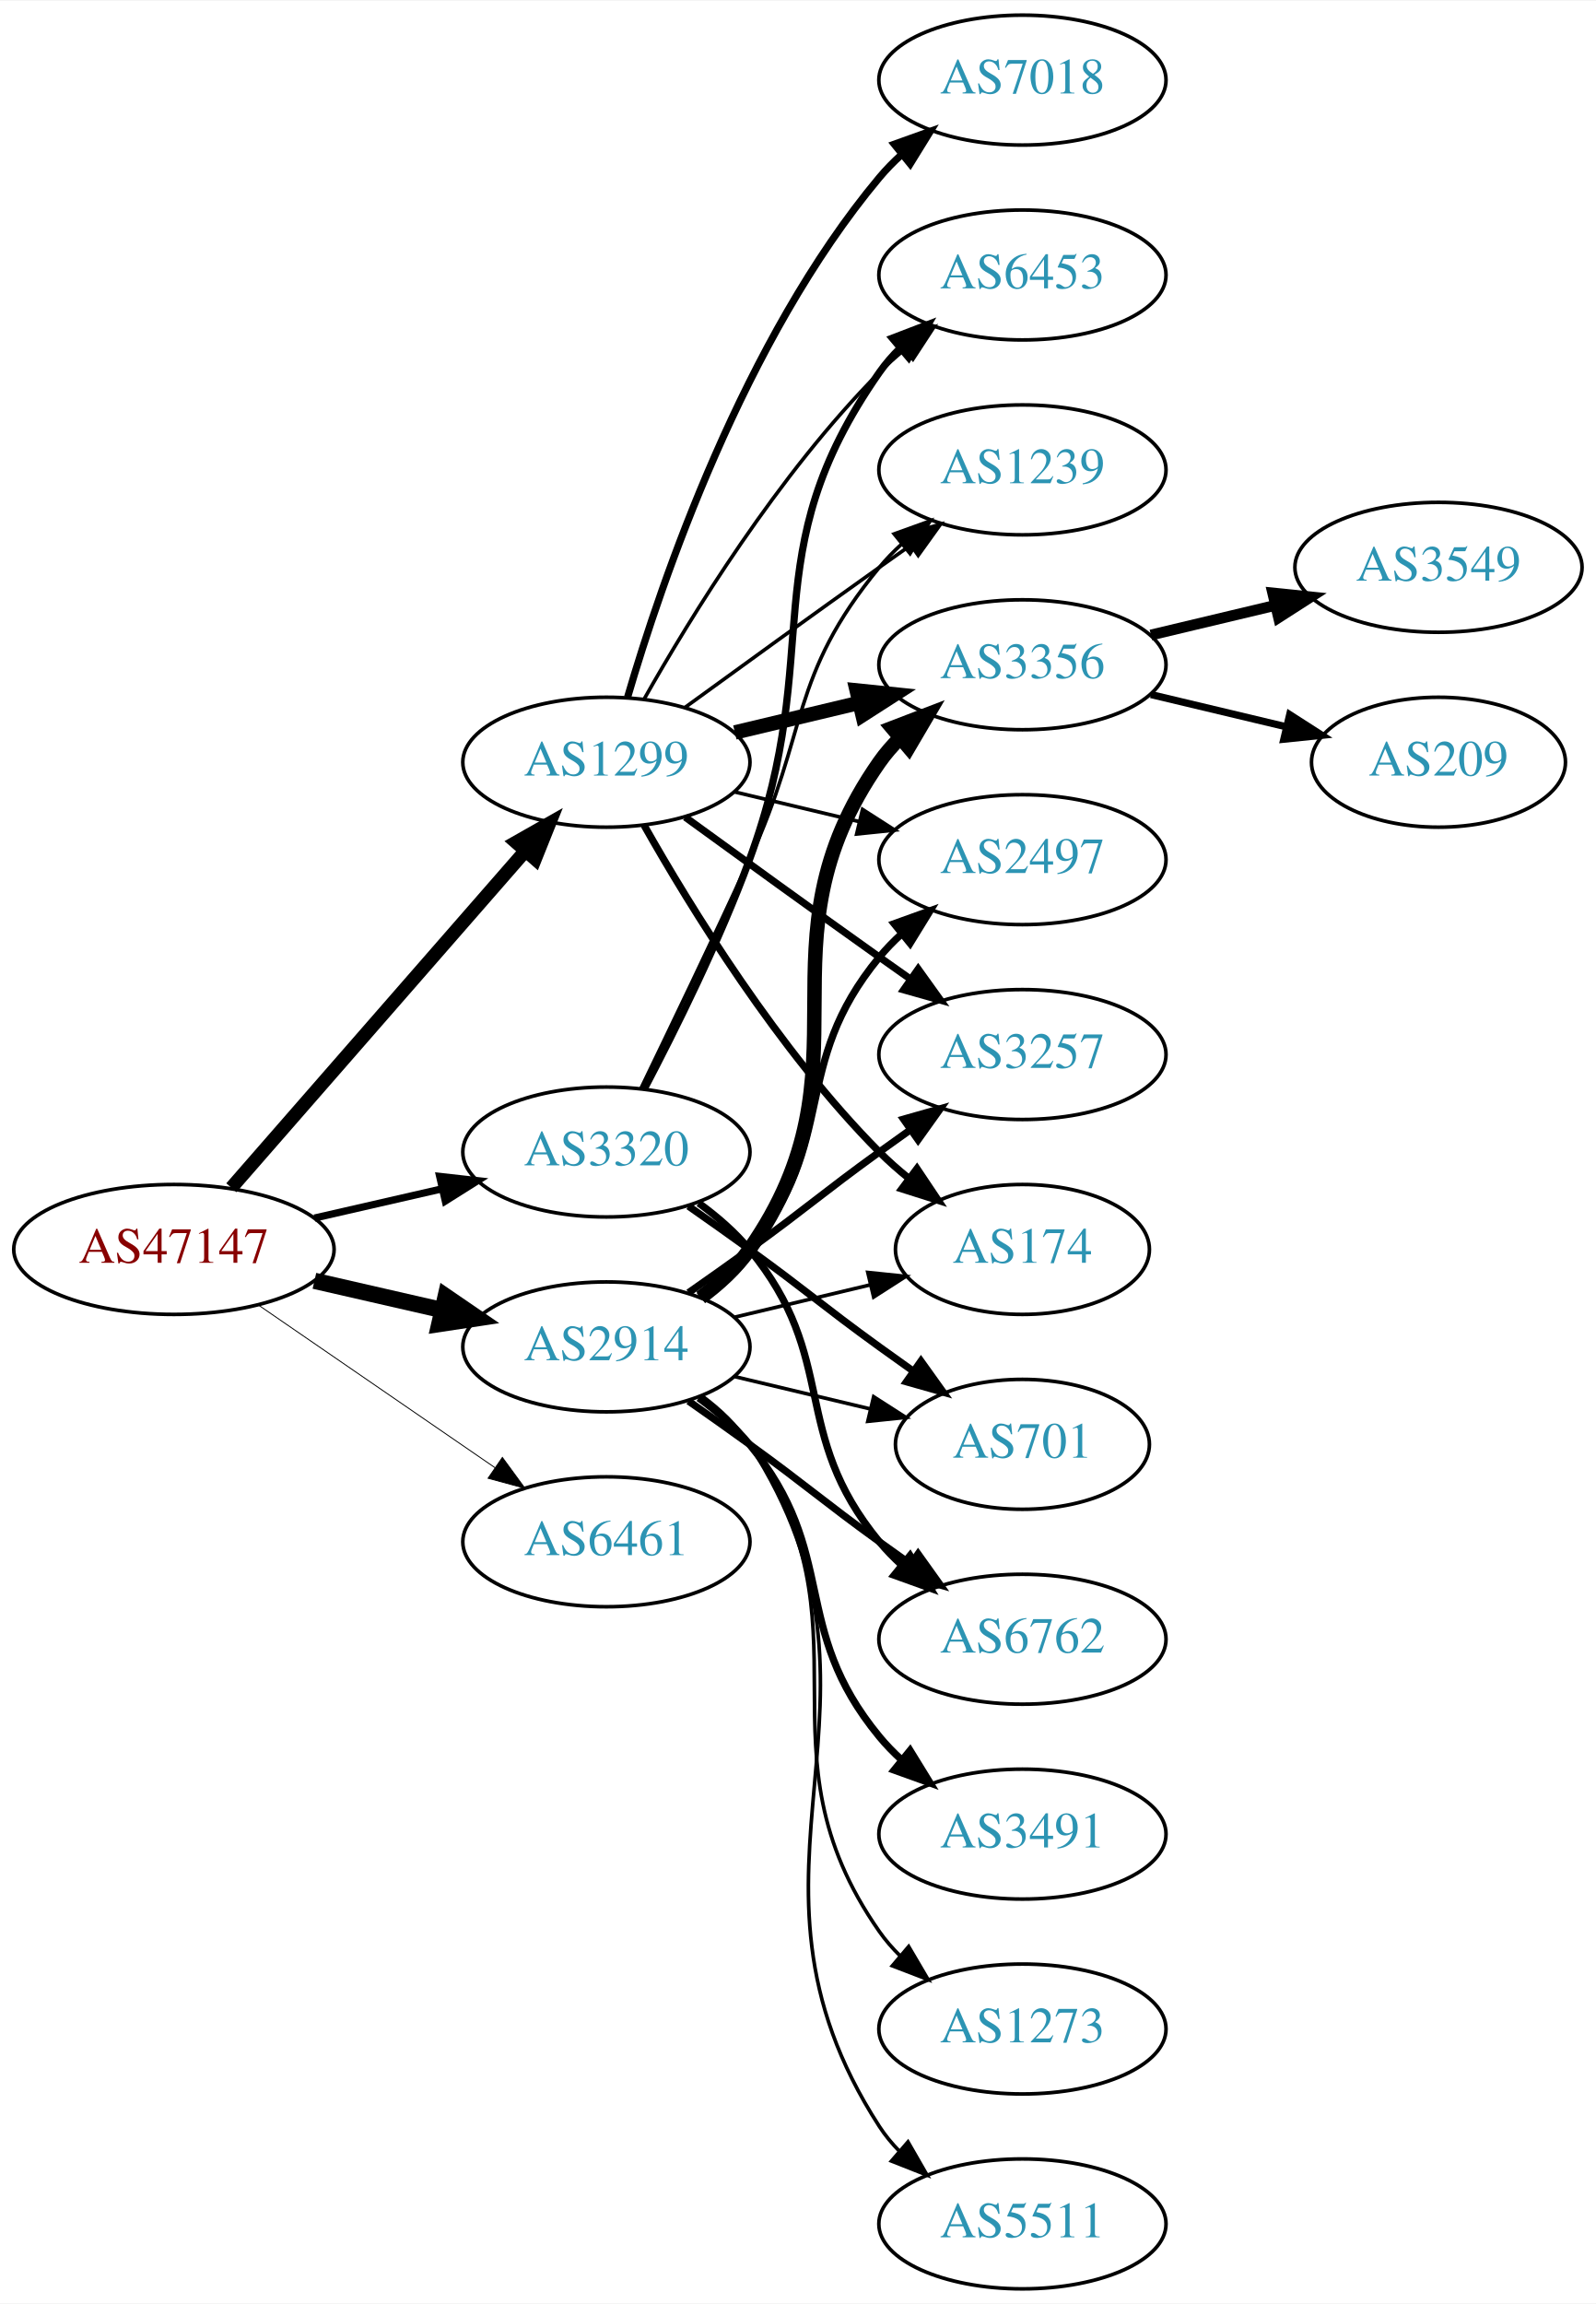
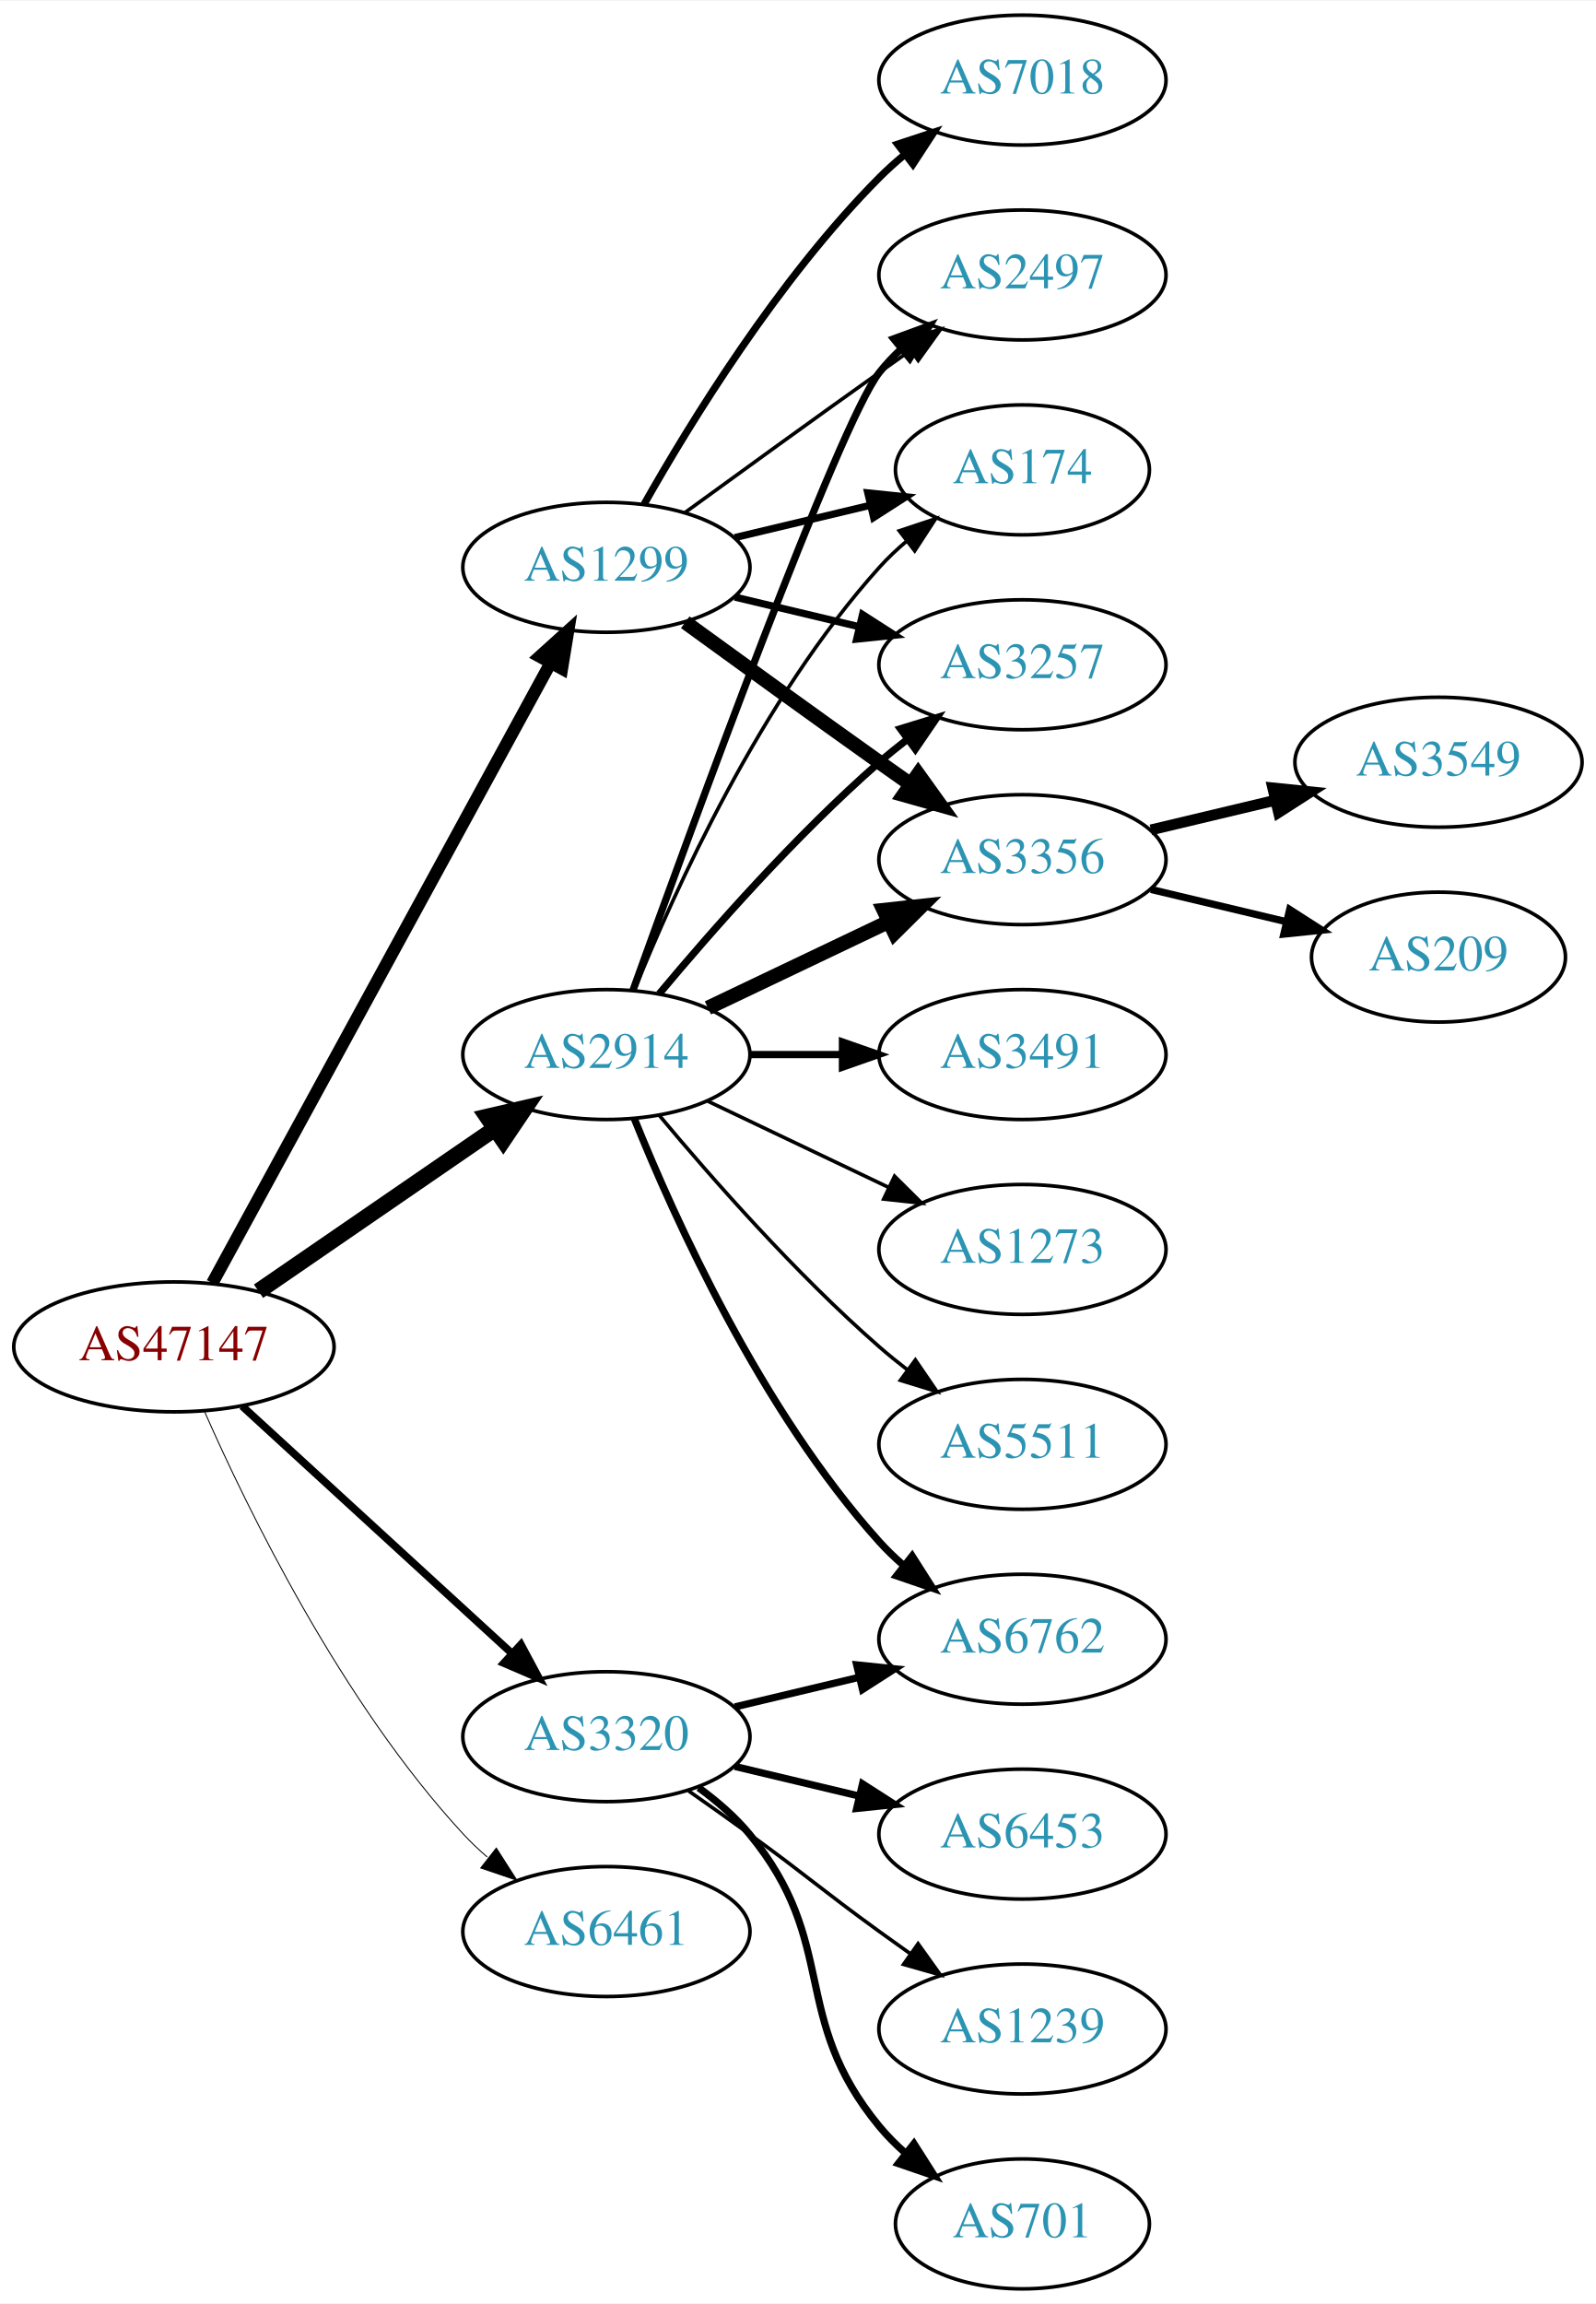
<svg xmlns="http://www.w3.org/2000/svg" xmlns:xlink="http://www.w3.org/1999/xlink" width="442pt" height="638pt" viewBox="0.00 0.00 442.27 638.00">
  <g id="graph0" class="graph" transform="scale(1 1) rotate(0) translate(4 634)">
    <polygon fill="white" stroke="none" points="-4,4 -4,-634 438.271,-634 438.271,4 -4,4" />
    <g id="node1" class="node">
      <g id="a_node1">
        <a xlink:href="/asn/47147" xlink:title="AS47147 ~ ANEXIA Internetdienstleistungs GmbH [AT]">
-           <ellipse fill="#ffffff" stroke="black" cx="44.196" cy="-288" rx="44.393" ry="18" />
-           <text text-anchor="middle" x="44.196" y="-284.3" font-family="Times,serif" font-size="14.00" fill="#880000">AS47147</text>
+           <ellipse fill="#ffffff" stroke="black" cx="44.196" cy="-261" rx="44.393" ry="18" />
+           <text text-anchor="middle" x="44.196" y="-257.3" font-family="Times,serif" font-size="14.00" fill="#880000">AS47147</text>
        </a>
      </g>
    </g>
    <g id="node2" class="node">
      <g id="a_node2">
        <a xlink:href="/asn/1299" xlink:title="AS1299 ~ Telia Carrier [EU]">
-           <ellipse fill="#ffffff" stroke="black" cx="164.039" cy="-423" rx="39.794" ry="18" />
-           <text text-anchor="middle" x="164.039" y="-419.3" font-family="Times,serif" font-size="14.00" fill="#2c94b3">AS1299</text>
+           <ellipse fill="#ffffff" stroke="black" cx="164.039" cy="-477" rx="39.794" ry="18" />
+           <text text-anchor="middle" x="164.039" y="-473.3" font-family="Times,serif" font-size="14.00" fill="#2c94b3">AS1299</text>
        </a>
      </g>
    </g>
    <g id="edge1" class="edge">
-       <path fill="none" stroke="black" stroke-width="3.75" d="M60.121,-305.098C80.663,-328.631 117.782,-371.155 141.379,-398.187" />
-       <polygon fill="black" stroke="black" stroke-width="3.75" points="139.022,-400.809 148.235,-406.041 144.296,-396.206 139.022,-400.809" />
+       <path fill="none" stroke="black" stroke-width="3.441" d="M54.84,-278.676C75.521,-316.584 124.234,-405.873 148.613,-450.559" />
+       <polygon fill="black" stroke="black" stroke-width="3.441" points="145.565,-452.28 153.427,-459.383 151.71,-448.928 145.565,-452.28" />
    </g>
    <g id="node3" class="node">
      <g id="a_node3">
        <a xlink:href="/asn/2914" xlink:title="AS2914 ~ NTT America, Inc. [US]">
-           <ellipse fill="#ffffff" stroke="black" cx="164.039" cy="-261" rx="39.794" ry="18" />
-           <text text-anchor="middle" x="164.039" y="-257.3" font-family="Times,serif" font-size="14.00" fill="#2c94b3">AS2914</text>
+           <ellipse fill="#ffffff" stroke="black" cx="164.039" cy="-342" rx="39.794" ry="18" />
+           <text text-anchor="middle" x="164.039" y="-338.3" font-family="Times,serif" font-size="14.00" fill="#2c94b3">AS2914</text>
        </a>
      </g>
    </g>
    <g id="edge2" class="edge">
-       <path fill="none" stroke="black" stroke-width="4.5" d="M83.131,-279.308C94.371,-276.733 106.784,-273.889 118.407,-271.226" />
-       <polygon fill="black" stroke="black" stroke-width="4.5" points="119.501,-275.015 128.369,-268.943 117.742,-267.339 119.501,-275.015" />
+       <path fill="none" stroke="black" stroke-width="4.5" d="M67.639,-276.426C86.22,-289.198 112.781,-307.455 133.161,-321.463" />
+       <polygon fill="black" stroke="black" stroke-width="4.5" points="131.003,-324.758 141.475,-327.178 135.464,-318.269 131.003,-324.758" />
    </g>
    <g id="node4" class="node">
      <g id="a_node4">
        <a xlink:href="/asn/3320" xlink:title="AS3320 ~ DTAG [DE]">
-           <ellipse fill="#ffffff" stroke="black" cx="164.039" cy="-315" rx="39.794" ry="18" />
-           <text text-anchor="middle" x="164.039" y="-311.3" font-family="Times,serif" font-size="14.00" fill="#2c94b3">AS3320</text>
+           <ellipse fill="#ffffff" stroke="black" cx="164.039" cy="-153" rx="39.794" ry="18" />
+           <text text-anchor="middle" x="164.039" y="-149.3" font-family="Times,serif" font-size="14.00" fill="#2c94b3">AS3320</text>
        </a>
      </g>
    </g>
    <g id="edge3" class="edge">
-       <path fill="none" stroke="black" stroke-width="2" d="M83.131,-296.692C94.371,-299.267 106.784,-302.111 118.407,-304.774" />
-       <polygon fill="black" stroke="black" stroke-width="2" points="117.84,-308.235 128.369,-307.057 119.403,-301.412 117.84,-308.235" />
+       <path fill="none" stroke="black" stroke-width="2.118" d="M63.094,-244.597C83.022,-226.333 115.38,-196.678 137.857,-176.079" />
+       <polygon fill="black" stroke="black" stroke-width="2.118" points="140.351,-178.54 145.359,-169.203 135.622,-173.38 140.351,-178.54" />
    </g>
    <g id="node5" class="node">
      <g id="a_node5">
        <a xlink:href="/asn/6461" xlink:title="AS6461 ~ Zayo Bandwidth [US]">
-           <ellipse fill="#ffffff" stroke="black" cx="164.039" cy="-207" rx="39.794" ry="18" />
-           <text text-anchor="middle" x="164.039" y="-203.3" font-family="Times,serif" font-size="14.00" fill="#2c94b3">AS6461</text>
+           <ellipse fill="#ffffff" stroke="black" cx="164.039" cy="-99" rx="39.794" ry="18" />
+           <text text-anchor="middle" x="164.039" y="-95.3" font-family="Times,serif" font-size="14.00" fill="#2c94b3">AS6461</text>
        </a>
      </g>
    </g>
    <g id="edge4" class="edge">
-       <path fill="none" stroke="black" stroke-width="0.25" d="M67.639,-272.574C86.22,-259.802 112.781,-241.545 133.161,-227.537" />
-       <polygon fill="black" stroke="black" stroke-width="0.25" points="135.216,-230.371 141.475,-221.822 131.251,-224.602 135.216,-230.371" />
+       <path fill="none" stroke="black" stroke-width="0.265" d="M52.612,-243.239C64.68,-215.817 90.651,-162.527 124.392,-126 126.423,-123.802 128.662,-121.681 131.008,-119.66" />
+       <polygon fill="black" stroke="black" stroke-width="0.265" points="133.535,-122.126 139.252,-113.206 129.22,-116.614 133.535,-122.126" />
    </g>
    <g id="node6" class="node">
      <g id="a_node6">
        <a xlink:href="/asn/3257" xlink:title="AS3257 ~ GTT [DE]">
-           <ellipse fill="#ffffff" stroke="black" cx="279.332" cy="-342" rx="39.794" ry="18" />
-           <text text-anchor="middle" x="279.332" y="-338.3" font-family="Times,serif" font-size="14.00" fill="#2c94b3">AS3257</text>
+           <ellipse fill="#ffffff" stroke="black" cx="279.332" cy="-450" rx="39.794" ry="18" />
+           <text text-anchor="middle" x="279.332" y="-446.3" font-family="Times,serif" font-size="14.00" fill="#2c94b3">AS3257</text>
        </a>
      </g>
    </g>
    <g id="edge5" class="edge">
-       <path fill="none" stroke="black" stroke-width="2" d="M185.887,-407.778C200.821,-396.909 221.435,-381.975 239.685,-369 242.506,-366.995 245.449,-364.915 248.397,-362.841" />
-       <polygon fill="black" stroke="black" stroke-width="2" points="250.443,-365.681 256.621,-357.074 246.424,-359.95 250.443,-365.681" />
+       <path fill="none" stroke="black" stroke-width="2" d="M199.646,-468.752C210.517,-466.162 222.671,-463.265 234.114,-460.538" />
+       <polygon fill="black" stroke="black" stroke-width="2" points="235.02,-463.92 243.936,-458.197 233.397,-457.111 235.02,-463.92" />
    </g>
    <g id="node7" class="node">
      <g id="a_node7">
+         <a xlink:href="/asn/3356" xlink:title="AS3356 ~ Level 3 Parent, LLC [US]">
+           <ellipse fill="#ffffff" stroke="black" cx="279.332" cy="-396" rx="39.794" ry="18" />
+           <text text-anchor="middle" x="279.332" y="-392.3" font-family="Times,serif" font-size="14.00" fill="#2c94b3">AS3356</text>
+         </a>
+       </g>
+     </g>
+     <g id="edge6" class="edge">
+       <path fill="none" stroke="black" stroke-width="4" d="M185.887,-461.778C200.821,-450.909 221.435,-435.975 239.685,-423 242.506,-420.995 245.449,-418.915 248.397,-416.841" />
+       <polygon fill="black" stroke="black" stroke-width="4" points="250.443,-419.681 256.621,-411.074 246.424,-413.95 250.443,-419.681" />
+     </g>
+     <g id="node8" class="node">
+       <g id="a_node8">
+         <a xlink:href="/asn/2497" xlink:title="AS2497 ~ Internet Initiative Japan Inc. [JP]">
+           <ellipse fill="#ffffff" stroke="black" cx="279.332" cy="-558" rx="39.794" ry="18" />
+           <text text-anchor="middle" x="279.332" y="-554.3" font-family="Times,serif" font-size="14.00" fill="#2c94b3">AS2497</text>
+         </a>
+       </g>
+     </g>
+     <g id="edge7" class="edge">
+       <path fill="none" stroke="black" d="M185.887,-492.222C200.821,-503.091 221.435,-518.025 239.685,-531 242.506,-533.005 245.449,-535.085 248.397,-537.159" />
+       <polygon fill="black" stroke="black" points="246.424,-540.05 256.621,-542.926 250.443,-534.319 246.424,-540.05" />
+     </g>
+     <g id="node9" class="node">
+       <g id="a_node9">
        <a xlink:href="/asn/7018" xlink:title="AS7018 ~ AT&amp;T Services, Inc. [US]">
          <ellipse fill="#ffffff" stroke="black" cx="279.332" cy="-612" rx="39.794" ry="18" />
          <text text-anchor="middle" x="279.332" y="-608.3" font-family="Times,serif" font-size="14.00" fill="#2c94b3">AS7018</text>
        </a>
      </g>
    </g>
-     <g id="edge6" class="edge">
-       <path fill="none" stroke="black" stroke-width="2" d="M169.913,-441.002C179.227,-472.844 202.043,-539.981 239.685,-585 241.555,-587.237 243.654,-589.374 245.88,-591.396" />
-       <polygon fill="black" stroke="black" stroke-width="2" points="243.823,-594.234 253.799,-597.804 248.227,-588.793 243.823,-594.234" />
-     </g>
-     <g id="node8" class="node">
-       <g id="a_node8">
-         <a xlink:href="/asn/174" xlink:title="AS174 ~ Cogent Communications [US]">
-           <ellipse fill="#ffffff" stroke="black" cx="279.332" cy="-288" rx="35.194" ry="18" />
-           <text text-anchor="middle" x="279.332" y="-284.3" font-family="Times,serif" font-size="14.00" fill="#2c94b3">AS174</text>
-         </a>
-       </g>
-     </g>
-     <g id="edge7" class="edge">
-       <path fill="none" stroke="black" stroke-width="2" d="M174.498,-405.51C187.28,-382.904 211.712,-343.114 239.685,-315 242.185,-312.487 244.946,-310.051 247.807,-307.739" />
-       <polygon fill="black" stroke="black" stroke-width="2" points="250.108,-310.389 256.004,-301.587 245.905,-304.79 250.108,-310.389" />
-     </g>
-     <g id="node9" class="node">
-       <g id="a_node9">
-         <a xlink:href="/asn/6453" xlink:title="AS6453 ~ TATA COMMUNICATIONS (AMERICA) INC [US]">
-           <ellipse fill="#ffffff" stroke="black" cx="279.332" cy="-558" rx="39.794" ry="18" />
-           <text text-anchor="middle" x="279.332" y="-554.3" font-family="Times,serif" font-size="14.00" fill="#2c94b3">AS6453</text>
-         </a>
-       </g>
-     </g>
    <g id="edge8" class="edge">
-       <path fill="none" stroke="black" d="M174.498,-440.49C187.28,-463.096 211.712,-502.886 239.685,-531 241.796,-533.121 244.092,-535.188 246.477,-537.171" />
-       <polygon fill="black" stroke="black" points="244.73,-540.242 254.793,-543.556 248.993,-534.69 244.73,-540.242" />
+       <path fill="none" stroke="black" stroke-width="2" d="M174.498,-494.49C187.28,-517.096 211.712,-556.886 239.685,-585 241.796,-587.121 244.092,-589.188 246.477,-591.171" />
+       <polygon fill="black" stroke="black" stroke-width="2" points="244.73,-594.242 254.793,-597.556 248.993,-588.69 244.73,-594.242" />
    </g>
    <g id="node10" class="node">
      <g id="a_node10">
-         <a xlink:href="/asn/3356" xlink:title="AS3356 ~ Level 3 Parent, LLC [US]">
-           <ellipse fill="#ffffff" stroke="black" cx="279.332" cy="-450" rx="39.794" ry="18" />
-           <text text-anchor="middle" x="279.332" y="-446.3" font-family="Times,serif" font-size="14.00" fill="#2c94b3">AS3356</text>
+         <a xlink:href="/asn/174" xlink:title="AS174 ~ Cogent Communications [US]">
+           <ellipse fill="#ffffff" stroke="black" cx="279.332" cy="-504" rx="35.194" ry="18" />
+           <text text-anchor="middle" x="279.332" y="-500.3" font-family="Times,serif" font-size="14.00" fill="#2c94b3">AS174</text>
        </a>
      </g>
    </g>
    <g id="edge9" class="edge">
-       <path fill="none" stroke="black" stroke-width="4" d="M199.646,-431.248C210.517,-433.838 222.671,-436.735 234.114,-439.462" />
-       <polygon fill="black" stroke="black" stroke-width="4" points="233.397,-442.889 243.936,-441.803 235.02,-436.08 233.397,-442.889" />
-     </g>
-     <g id="node11" class="node">
-       <g id="a_node11">
-         <a xlink:href="/asn/1239" xlink:title="AS1239 ~ Sprint [US]">
-           <ellipse fill="#ffffff" stroke="black" cx="279.332" cy="-504" rx="39.794" ry="18" />
-           <text text-anchor="middle" x="279.332" y="-500.3" font-family="Times,serif" font-size="14.00" fill="#2c94b3">AS1239</text>
-         </a>
-       </g>
-     </g>
-     <g id="edge10" class="edge">
-       <path fill="none" stroke="black" d="M185.887,-438.222C200.821,-449.091 221.435,-464.025 239.685,-477 242.506,-479.005 245.449,-481.085 248.397,-483.159" />
-       <polygon fill="black" stroke="black" points="246.424,-486.05 256.621,-488.926 250.443,-480.319 246.424,-486.05" />
-     </g>
-     <g id="node12" class="node">
-       <g id="a_node12">
-         <a xlink:href="/asn/2497" xlink:title="AS2497 ~ Internet Initiative Japan Inc. [JP]">
-           <ellipse fill="#ffffff" stroke="black" cx="279.332" cy="-396" rx="39.794" ry="18" />
-           <text text-anchor="middle" x="279.332" y="-392.3" font-family="Times,serif" font-size="14.00" fill="#2c94b3">AS2497</text>
-         </a>
-       </g>
-     </g>
-     <g id="edge11" class="edge">
-       <path fill="none" stroke="black" d="M199.646,-414.752C210.517,-412.162 222.671,-409.265 234.114,-406.538" />
-       <polygon fill="black" stroke="black" points="235.02,-409.92 243.936,-404.197 233.397,-403.111 235.02,-409.92" />
-     </g>
-     <g id="edge17" class="edge">
-       <path fill="none" stroke="black" stroke-width="2" d="M186.796,-276.009C192.33,-279.879 198.249,-284.064 203.685,-288 219.885,-299.729 223.485,-303.271 239.685,-315 242.488,-317.029 245.42,-319.125 248.36,-321.21" />
-       <polygon fill="black" stroke="black" stroke-width="2" points="246.382,-324.097 256.575,-326.991 250.411,-318.373 246.382,-324.097" />
-     </g>
-     <g id="edge18" class="edge">
-       <path fill="none" stroke="black" d="M199.646,-269.248C211.44,-272.058 224.745,-275.229 237.013,-278.153" />
-       <polygon fill="black" stroke="black" points="236.479,-281.624 247.018,-280.537 238.101,-274.814 236.479,-281.624" />
-     </g>
-     <g id="edge15" class="edge">
-       <path fill="none" stroke="black" stroke-width="4" d="M190.198,-274.716C195.262,-278.455 200.118,-282.904 203.685,-288 239.299,-338.869 204.072,-372.131 239.685,-423 241.357,-425.389 243.313,-427.635 245.44,-429.733" />
-       <polygon fill="black" stroke="black" stroke-width="4" points="243.28,-432.49 253.172,-436.284 247.804,-427.149 243.28,-432.49" />
+       <path fill="none" stroke="black" stroke-width="2" d="M199.646,-485.248C211.44,-488.058 224.745,-491.229 237.013,-494.153" />
+       <polygon fill="black" stroke="black" stroke-width="2" points="236.479,-497.624 247.018,-496.537 238.101,-490.814 236.479,-497.624" />
+     </g>
+     <g id="edge16" class="edge">
+       <path fill="none" stroke="black" stroke-width="2" d="M178.669,-358.817C192.951,-375.929 216.498,-402.745 239.685,-423 242.151,-425.154 244.789,-427.294 247.487,-429.372" />
+       <polygon fill="black" stroke="black" stroke-width="2" points="245.512,-432.264 255.641,-435.37 249.66,-426.625 245.512,-432.264" />
    </g>
    <g id="edge14" class="edge">
-       <path fill="none" stroke="black" stroke-width="2" d="M189.619,-275.156C194.714,-278.872 199.728,-283.201 203.685,-288 228.75,-318.394 214.621,-338.606 239.685,-369 241.54,-371.25 243.627,-373.396 245.846,-375.424" />
-       <polygon fill="black" stroke="black" stroke-width="2" points="243.782,-378.256 253.751,-381.844 248.195,-372.823 243.782,-378.256" />
-     </g>
-     <g id="node15" class="node">
-       <g id="a_node15">
-         <a xlink:href="/asn/701" xlink:title="AS701 ~ UUNET [US]">
-           <ellipse fill="#ffffff" stroke="black" cx="279.332" cy="-234" rx="35.194" ry="18" />
-           <text text-anchor="middle" x="279.332" y="-230.3" font-family="Times,serif" font-size="14.00" fill="#2c94b3">AS701</text>
-         </a>
-       </g>
-     </g>
-     <g id="edge16" class="edge">
-       <path fill="none" stroke="black" d="M199.646,-252.752C211.44,-249.942 224.745,-246.771 237.013,-243.847" />
-       <polygon fill="black" stroke="black" points="238.101,-247.186 247.018,-241.463 236.479,-240.376 238.101,-247.186" />
-     </g>
-     <g id="node16" class="node">
-       <g id="a_node16">
-         <a xlink:href="/asn/3491" xlink:title="AS3491 ~ PCCW Global, Inc. [US]">
-           <ellipse fill="#ffffff" stroke="black" cx="279.332" cy="-126" rx="39.794" ry="18" />
-           <text text-anchor="middle" x="279.332" y="-122.3" font-family="Times,serif" font-size="14.00" fill="#2c94b3">AS3491</text>
-         </a>
-       </g>
-     </g>
-     <g id="edge19" class="edge">
-       <path fill="none" stroke="black" stroke-width="2" d="M189.619,-246.844C194.714,-243.128 199.728,-238.799 203.685,-234 228.75,-203.606 214.621,-183.394 239.685,-153 241.54,-150.75 243.627,-148.604 245.846,-146.576" />
-       <polygon fill="black" stroke="black" stroke-width="2" points="248.195,-149.177 253.751,-140.156 243.782,-143.744 248.195,-149.177" />
-     </g>
-     <g id="node17" class="node">
-       <g id="a_node17">
+       <path fill="none" stroke="black" stroke-width="4" d="M192.175,-354.934C207.169,-362.081 225.99,-371.052 242.213,-378.785" />
+       <polygon fill="black" stroke="black" stroke-width="4" points="240.884,-382.028 251.417,-383.171 243.895,-375.709 240.884,-382.028" />
+     </g>
+     <g id="edge12" class="edge">
+       <path fill="none" stroke="black" stroke-width="2" d="M171.412,-359.825C187.353,-404.151 228.478,-516.812 239.685,-531 241.493,-533.288 243.545,-535.462 245.74,-537.51" />
+       <polygon fill="black" stroke="black" stroke-width="2" points="243.651,-540.323 253.6,-543.966 248.094,-534.914 243.651,-540.323" />
+     </g>
+     <g id="edge13" class="edge">
+       <path fill="none" stroke="black" d="M171.786,-359.787C182.837,-387.243 206.891,-440.578 239.685,-477 242.001,-479.572 244.606,-482.03 247.341,-484.343" />
+       <polygon fill="black" stroke="black" points="245.207,-487.117 255.264,-490.448 249.479,-481.572 245.207,-487.117" />
+     </g>
+     <g id="node13" class="node">
+       <g id="a_node13">
        <a xlink:href="/asn/6762" xlink:title="AS6762 ~ TELECOM ITALIA SPARKLE S.p.A. [IT]">
          <ellipse fill="#ffffff" stroke="black" cx="279.332" cy="-180" rx="39.794" ry="18" />
          <text text-anchor="middle" x="279.332" y="-176.3" font-family="Times,serif" font-size="14.00" fill="#2c94b3">AS6762</text>
        </a>
      </g>
    </g>
+     <g id="edge15" class="edge">
+       <path fill="none" stroke="black" stroke-width="2" d="M171.786,-324.213C182.837,-296.757 206.891,-243.422 239.685,-207 241.688,-204.776 243.906,-202.637 246.239,-200.603" />
+       <polygon fill="black" stroke="black" stroke-width="2" points="248.769,-203.065 254.458,-194.127 244.437,-197.567 248.769,-203.065" />
+     </g>
+     <g id="node14" class="node">
+       <g id="a_node14">
+         <a xlink:href="/asn/3491" xlink:title="AS3491 ~ PCCW Global, Inc. [US]">
+           <ellipse fill="#ffffff" stroke="black" cx="279.332" cy="-342" rx="39.794" ry="18" />
+           <text text-anchor="middle" x="279.332" y="-338.3" font-family="Times,serif" font-size="14.00" fill="#2c94b3">AS3491</text>
+         </a>
+       </g>
+     </g>
+     <g id="edge17" class="edge">
+       <path fill="none" stroke="black" stroke-width="2" d="M203.711,-342C211.914,-342 220.678,-342 229.21,-342" />
+       <polygon fill="black" stroke="black" stroke-width="2" points="229.449,-345.5 239.449,-342 229.449,-338.5 229.449,-345.5" />
+     </g>
+     <g id="node15" class="node">
+       <g id="a_node15">
+         <a xlink:href="/asn/1273" xlink:title="AS1273 ~ Vodafone Group PLC [EU]">
+           <ellipse fill="#ffffff" stroke="black" cx="279.332" cy="-288" rx="39.794" ry="18" />
+           <text text-anchor="middle" x="279.332" y="-284.3" font-family="Times,serif" font-size="14.00" fill="#2c94b3">AS1273</text>
+         </a>
+       </g>
+     </g>
+     <g id="edge18" class="edge">
+       <path fill="none" stroke="black" d="M192.175,-329.066C207.169,-321.919 225.99,-312.948 242.213,-305.215" />
+       <polygon fill="black" stroke="black" points="243.895,-308.291 251.417,-300.829 240.884,-301.972 243.895,-308.291" />
+     </g>
+     <g id="node16" class="node">
+       <g id="a_node16">
+         <a xlink:href="/asn/5511" xlink:title="AS5511 ~ Orange S.A. [FR]">
+           <ellipse fill="#ffffff" stroke="black" cx="279.332" cy="-234" rx="39.794" ry="18" />
+           <text text-anchor="middle" x="279.332" y="-230.3" font-family="Times,serif" font-size="14.00" fill="#2c94b3">AS5511</text>
+         </a>
+       </g>
+     </g>
+     <g id="edge19" class="edge">
+       <path fill="none" stroke="black" d="M178.669,-325.183C192.951,-308.071 216.498,-281.255 239.685,-261 242.151,-258.846 244.789,-256.706 247.487,-254.628" />
+       <polygon fill="black" stroke="black" points="249.66,-257.375 255.641,-248.63 245.512,-251.736 249.66,-257.375" />
+     </g>
    <g id="edge20" class="edge">
-       <path fill="none" stroke="black" stroke-width="2" d="M186.796,-245.991C192.33,-242.121 198.249,-237.936 203.685,-234 219.885,-222.271 223.485,-218.729 239.685,-207 242.488,-204.971 245.42,-202.875 248.36,-200.79" />
-       <polygon fill="black" stroke="black" stroke-width="2" points="250.411,-203.627 256.575,-195.009 246.382,-197.903 250.411,-203.627" />
+       <path fill="none" stroke="black" stroke-width="2" d="M199.646,-161.248C210.517,-163.838 222.671,-166.735 234.114,-169.462" />
+       <polygon fill="black" stroke="black" stroke-width="2" points="233.397,-172.889 243.936,-171.803 235.02,-166.08 233.397,-172.889" />
+     </g>
+     <g id="node17" class="node">
+       <g id="a_node17">
+         <a xlink:href="/asn/6453" xlink:title="AS6453 ~ TATA COMMUNICATIONS (AMERICA) INC [US]">
+           <ellipse fill="#ffffff" stroke="black" cx="279.332" cy="-126" rx="39.794" ry="18" />
+           <text text-anchor="middle" x="279.332" y="-122.3" font-family="Times,serif" font-size="14.00" fill="#2c94b3">AS6453</text>
+         </a>
+       </g>
+     </g>
+     <g id="edge21" class="edge">
+       <path fill="none" stroke="black" stroke-width="2" d="M199.646,-144.752C210.517,-142.162 222.671,-139.265 234.114,-136.538" />
+       <polygon fill="black" stroke="black" stroke-width="2" points="235.02,-139.92 243.936,-134.197 233.397,-133.111 235.02,-139.92" />
    </g>
    <g id="node18" class="node">
      <g id="a_node18">
-         <a xlink:href="/asn/1273" xlink:title="AS1273 ~ Vodafone Group PLC [EU]">
+         <a xlink:href="/asn/1239" xlink:title="AS1239 ~ Sprint [US]">
          <ellipse fill="#ffffff" stroke="black" cx="279.332" cy="-72" rx="39.794" ry="18" />
-           <text text-anchor="middle" x="279.332" y="-68.3" font-family="Times,serif" font-size="14.00" fill="#2c94b3">AS1273</text>
-         </a>
-       </g>
-     </g>
-     <g id="edge21" class="edge">
-       <path fill="none" stroke="black" d="M190.198,-247.284C195.262,-243.545 200.118,-239.096 203.685,-234 239.299,-183.131 204.072,-149.869 239.685,-99 241.357,-96.611 243.313,-94.365 245.44,-92.267" />
-       <polygon fill="black" stroke="black" points="247.804,-94.851 253.172,-85.716 243.28,-89.51 247.804,-94.851" />
+           <text text-anchor="middle" x="279.332" y="-68.3" font-family="Times,serif" font-size="14.00" fill="#2c94b3">AS1239</text>
+         </a>
+       </g>
+     </g>
+     <g id="edge22" class="edge">
+       <path fill="none" stroke="black" d="M186.796,-137.991C192.33,-134.121 198.249,-129.936 203.685,-126 219.885,-114.271 223.485,-110.729 239.685,-99 242.488,-96.971 245.42,-94.875 248.36,-92.79" />
+       <polygon fill="black" stroke="black" points="250.411,-95.627 256.575,-87.009 246.382,-89.903 250.411,-95.627" />
    </g>
    <g id="node19" class="node">
      <g id="a_node19">
-         <a xlink:href="/asn/5511" xlink:title="AS5511 ~ Orange S.A. [FR]">
-           <ellipse fill="#ffffff" stroke="black" cx="279.332" cy="-18" rx="39.794" ry="18" />
-           <text text-anchor="middle" x="279.332" y="-14.3" font-family="Times,serif" font-size="14.00" fill="#2c94b3">AS5511</text>
-         </a>
-       </g>
-     </g>
-     <g id="edge22" class="edge">
-       <path fill="none" stroke="black" d="M190.475,-247.47C195.525,-243.722 200.304,-239.221 203.685,-234 250.16,-162.222 193.21,-116.778 239.685,-45 241.27,-42.553 243.162,-40.263 245.245,-38.136" />
-       <polygon fill="black" stroke="black" points="247.614,-40.715 252.895,-31.53 243.039,-35.416 247.614,-40.715" />
+         <a xlink:href="/asn/701" xlink:title="AS701 ~ UUNET [US]">
+           <ellipse fill="#ffffff" stroke="black" cx="279.332" cy="-18" rx="35.194" ry="18" />
+           <text text-anchor="middle" x="279.332" y="-14.3" font-family="Times,serif" font-size="14.00" fill="#2c94b3">AS701</text>
+         </a>
+       </g>
    </g>
    <g id="edge23" class="edge">
-       <path fill="none" stroke="black" stroke-width="2" d="M174.606,-332.606C183.091,-348.745 195.392,-373.484 203.685,-396 225.146,-454.27 204.072,-480.131 239.685,-531 241.357,-533.389 243.313,-535.635 245.44,-537.733" />
-       <polygon fill="black" stroke="black" stroke-width="2" points="243.28,-540.49 253.172,-544.284 247.804,-535.149 243.28,-540.49" />
-     </g>
-     <g id="edge24" class="edge">
-       <path fill="none" stroke="black" d="M173.62,-332.633C181.544,-348.998 193.58,-374.065 203.685,-396 220.169,-431.781 214.621,-446.606 239.685,-477 241.54,-479.25 243.627,-481.396 245.846,-483.424" />
-       <polygon fill="black" stroke="black" points="243.782,-486.256 253.751,-489.844 248.195,-480.823 243.782,-486.256" />
-     </g>
-     <g id="edge25" class="edge">
-       <path fill="none" stroke="black" stroke-width="2" d="M186.796,-299.991C192.33,-296.121 198.249,-291.936 203.685,-288 219.885,-276.271 223.485,-272.729 239.685,-261 242.714,-258.807 245.893,-256.537 249.071,-254.287" />
-       <polygon fill="black" stroke="black" stroke-width="2" points="251.213,-257.059 257.382,-248.445 247.188,-251.333 251.213,-257.059" />
-     </g>
-     <g id="edge26" class="edge">
-       <path fill="none" stroke="black" stroke-width="2" d="M189.619,-300.844C194.714,-297.128 199.728,-292.799 203.685,-288 228.75,-257.606 214.621,-237.394 239.685,-207 241.54,-204.75 243.627,-202.604 245.846,-200.576" />
-       <polygon fill="black" stroke="black" stroke-width="2" points="248.195,-203.177 253.751,-194.156 243.782,-197.744 248.195,-203.177" />
-     </g>
-     <g id="node13" class="node">
-       <g id="a_node13">
+       <path fill="none" stroke="black" stroke-width="2" d="M189.619,-138.844C194.714,-135.128 199.728,-130.799 203.685,-126 228.75,-95.606 214.621,-75.394 239.685,-45 241.82,-42.411 244.263,-39.959 246.859,-37.666" />
+       <polygon fill="black" stroke="black" stroke-width="2" points="249.267,-40.224 254.958,-31.288 244.937,-34.725 249.267,-40.224" />
+     </g>
+     <g id="node11" class="node">
+       <g id="a_node11">
        <a xlink:href="/asn/3549" xlink:title="AS3549 ~ Level 3 Parent, LLC [US]">
-           <ellipse fill="#ffffff" stroke="black" cx="394.625" cy="-477" rx="39.794" ry="18" />
-           <text text-anchor="middle" x="394.625" y="-473.3" font-family="Times,serif" font-size="14.00" fill="#2c94b3">AS3549</text>
-         </a>
-       </g>
-     </g>
-     <g id="edge12" class="edge">
-       <path fill="none" stroke="black" stroke-width="3" d="M314.939,-458.248C325.81,-460.838 337.964,-463.735 349.407,-466.462" />
-       <polygon fill="black" stroke="black" stroke-width="3" points="348.69,-469.889 359.229,-468.803 350.313,-463.08 348.69,-469.889" />
-     </g>
-     <g id="node14" class="node">
-       <g id="a_node14">
+           <ellipse fill="#ffffff" stroke="black" cx="394.625" cy="-423" rx="39.794" ry="18" />
+           <text text-anchor="middle" x="394.625" y="-419.3" font-family="Times,serif" font-size="14.00" fill="#2c94b3">AS3549</text>
+         </a>
+       </g>
+     </g>
+     <g id="edge10" class="edge">
+       <path fill="none" stroke="black" stroke-width="3" d="M314.939,-404.248C325.81,-406.838 337.964,-409.735 349.407,-412.462" />
+       <polygon fill="black" stroke="black" stroke-width="3" points="348.69,-415.889 359.229,-414.803 350.313,-409.08 348.69,-415.889" />
+     </g>
+     <g id="node12" class="node">
+       <g id="a_node12">
        <a xlink:href="/asn/209" xlink:title="AS209 ~ CenturyLink Communications, LLC [US]">
-           <ellipse fill="#ffffff" stroke="black" cx="394.625" cy="-423" rx="35.194" ry="18" />
-           <text text-anchor="middle" x="394.625" y="-419.3" font-family="Times,serif" font-size="14.00" fill="#2c94b3">AS209</text>
-         </a>
-       </g>
-     </g>
-     <g id="edge13" class="edge">
-       <path fill="none" stroke="black" stroke-width="2" d="M314.939,-441.752C326.733,-438.942 340.038,-435.771 352.306,-432.847" />
-       <polygon fill="black" stroke="black" stroke-width="2" points="353.394,-436.186 362.311,-430.463 351.772,-429.376 353.394,-436.186" />
+           <ellipse fill="#ffffff" stroke="black" cx="394.625" cy="-369" rx="35.194" ry="18" />
+           <text text-anchor="middle" x="394.625" y="-365.3" font-family="Times,serif" font-size="14.00" fill="#2c94b3">AS209</text>
+         </a>
+       </g>
+     </g>
+     <g id="edge11" class="edge">
+       <path fill="none" stroke="black" stroke-width="2" d="M314.939,-387.752C326.733,-384.942 340.038,-381.771 352.306,-378.847" />
+       <polygon fill="black" stroke="black" stroke-width="2" points="353.394,-382.186 362.311,-376.463 351.772,-375.376 353.394,-382.186" />
    </g>
  </g>
</svg>
